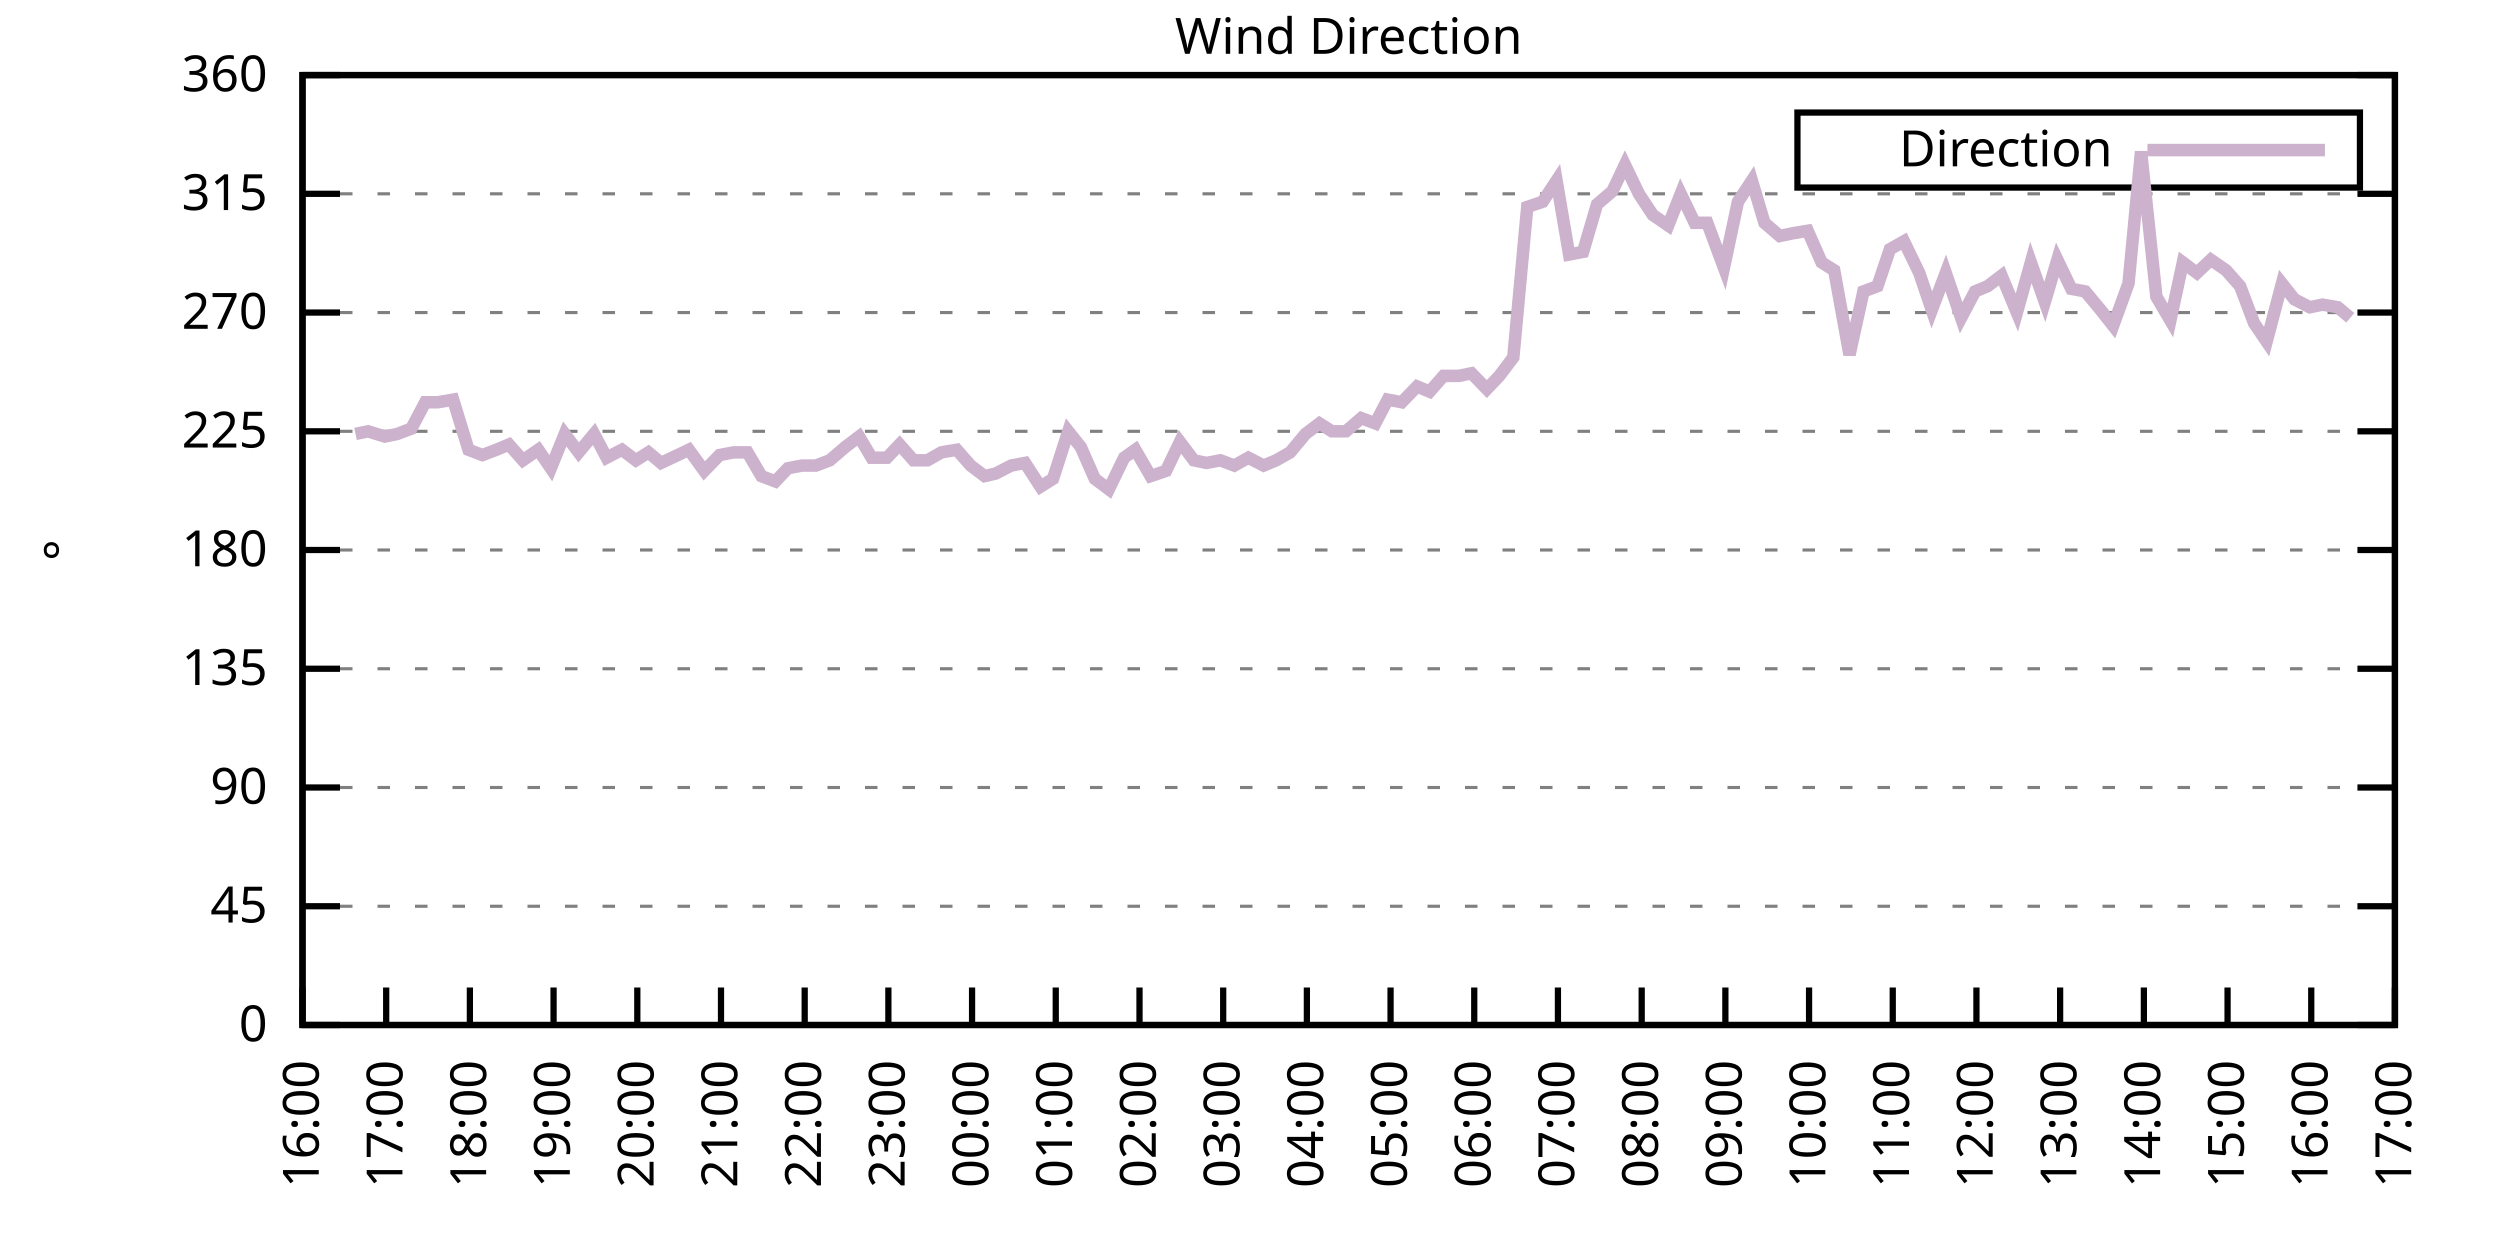
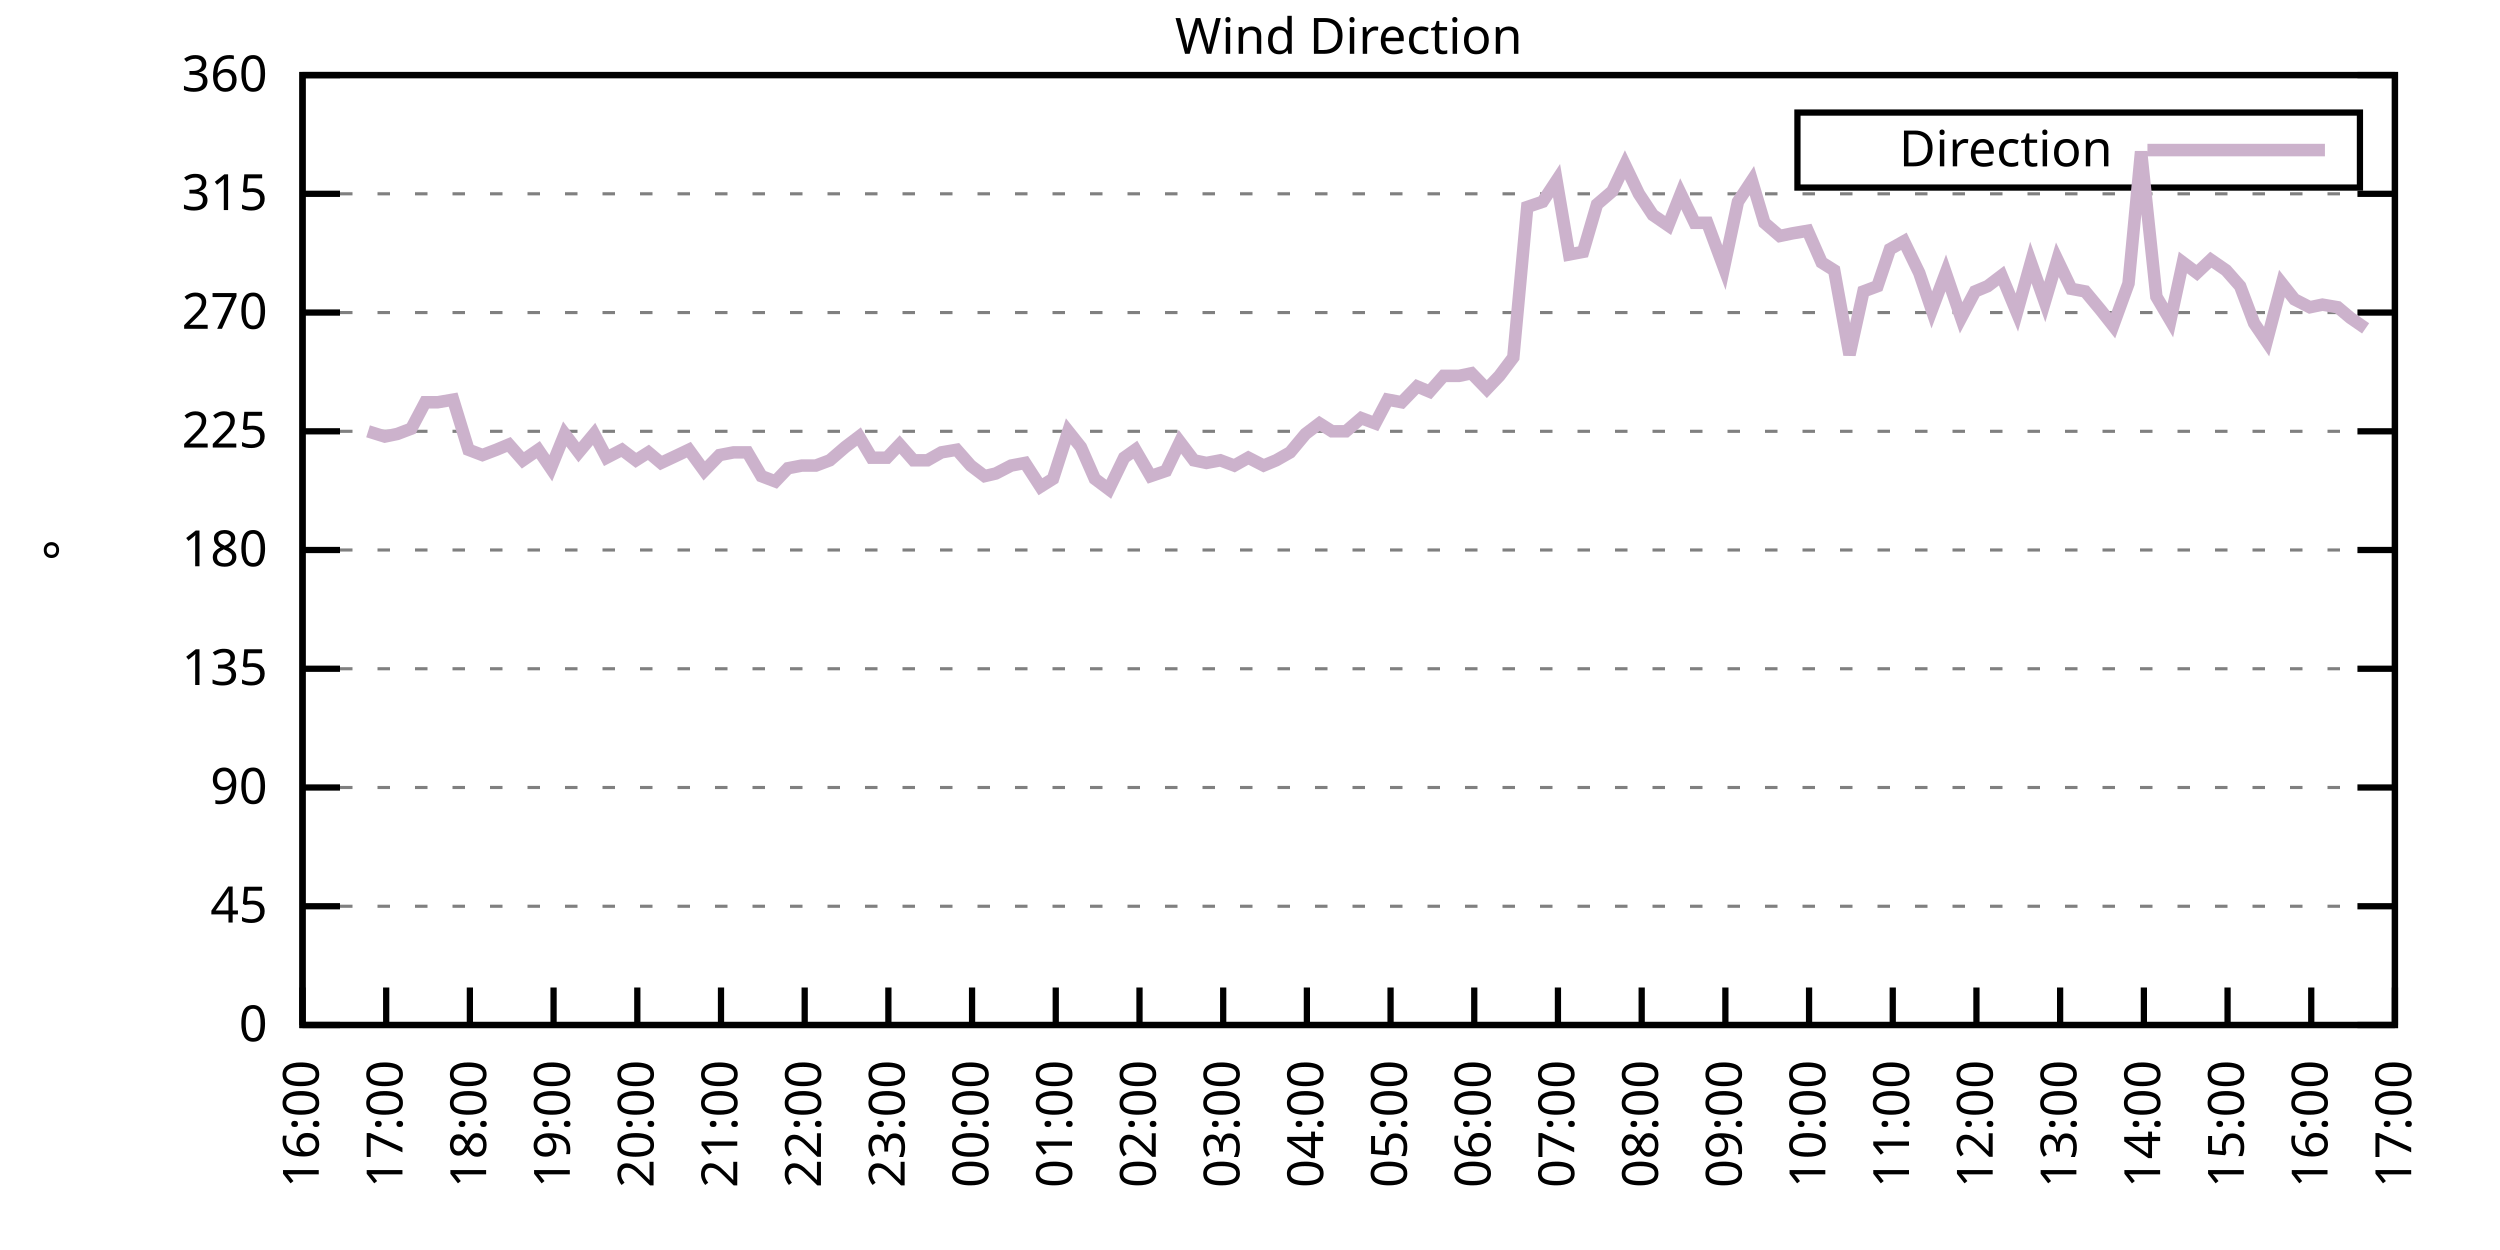
<svg xmlns="http://www.w3.org/2000/svg" xmlns:xlink="http://www.w3.org/1999/xlink" width="400" height="200" viewBox="0 0 400 200">
  <g id="gnuplot_canvas">
    <rect x="0" y="0" width="400" height="200" fill="none" />
    <defs>
      <circle id="gpDot" r="0.5" stroke-width="0.5" stroke="currentColor" />
      <path id="gpPt0" stroke-width="0.333" stroke="currentColor" d="M-1,0 h2 M0,-1 v2" />
      <path id="gpPt1" stroke-width="0.333" stroke="currentColor" d="M-1,-1 L1,1 M1,-1 L-1,1" />
      <path id="gpPt2" stroke-width="0.333" stroke="currentColor" d="M-1,0 L1,0 M0,-1 L0,1 M-1,-1 L1,1 M-1,1 L1,-1" />
      <rect id="gpPt3" stroke-width="0.333" stroke="currentColor" x="-1" y="-1" width="2" height="2" />
      <rect id="gpPt4" stroke-width="0.333" stroke="currentColor" fill="currentColor" x="-1" y="-1" width="2" height="2" />
      <circle id="gpPt5" stroke-width="0.333" stroke="currentColor" cx="0" cy="0" r="1" />
      <use xlink:href="#gpPt5" id="gpPt6" fill="currentColor" stroke="none" />
      <path id="gpPt7" stroke-width="0.333" stroke="currentColor" d="M0,-1.33 L-1.33,0.67 L1.33,0.67 z" />
      <use xlink:href="#gpPt7" id="gpPt8" fill="currentColor" stroke="none" />
      <use xlink:href="#gpPt7" id="gpPt9" stroke="currentColor" transform="rotate(180)" />
      <use xlink:href="#gpPt9" id="gpPt10" fill="currentColor" stroke="none" />
      <use xlink:href="#gpPt3" id="gpPt11" stroke="currentColor" transform="rotate(45)" />
      <use xlink:href="#gpPt11" id="gpPt12" fill="currentColor" stroke="none" />
      <path id="gpPt13" stroke-width="0.333" stroke="currentColor" d="M0,1.330 L1.265,0.411 L0.782,-1.067 L-0.782,-1.076 L-1.265,0.411 z" />
      <use xlink:href="#gpPt13" id="gpPt14" fill="currentColor" stroke="none" />
      <filter id="textbox" filterUnits="objectBoundingBox" x="0" y="0" height="1" width="1">
        <feFlood flood-color="white" flood-opacity="1" result="bgnd" />
        <feComposite in="SourceGraphic" in2="bgnd" operator="atop" />
      </filter>
      <filter id="greybox" filterUnits="objectBoundingBox" x="0" y="0" height="1" width="1">
        <feFlood flood-color="lightgrey" flood-opacity="1" result="grey" />
        <feComposite in="SourceGraphic" in2="grey" operator="atop" />
      </filter>
    </defs>
    <g fill="none" color="white" stroke="currentColor" stroke-width="1.00" stroke-linecap="butt" stroke-linejoin="miter">
</g>
    <g fill="none" color="black" stroke="currentColor" stroke-width="1.00" stroke-linecap="butt" stroke-linejoin="miter">
      <g stroke="none" shape-rendering="crispEdges">
        <polygon fill="rgb(255, 255, 255)" points="48.40,164.00 383.18,164.00 383.18,12.02 48.40,12.02 " />
      </g>
    </g>
    <g fill="none" color="black" stroke="currentColor" stroke-width="1.00" stroke-linecap="butt" stroke-linejoin="miter">
</g>
    <g fill="none" color="black" stroke="black" stroke-width="0.50" stroke-linecap="butt" stroke-linejoin="miter">
</g>
    <g fill="none" color="gray" stroke="currentColor" stroke-width="0.50" stroke-linecap="butt" stroke-linejoin="miter">
      <path stroke="gray" stroke-dasharray="2,4" class="gridline" d="M48.40,164.00 L383.19,164.00  " />
    </g>
    <g fill="none" color="gray" stroke="gray" stroke-width="1.00" stroke-linecap="butt" stroke-linejoin="miter">
</g>
    <g fill="none" color="black" stroke="currentColor" stroke-width="1.00" stroke-linecap="butt" stroke-linejoin="miter">
      <path stroke="black" d="M48.40,164.00 L54.40,164.00 M383.19,164.00 L377.19,164.00  " />
      <g transform="translate(42.80,166.60)" stroke="none" fill="black" font-family="Sans" font-size="8.00" text-anchor="end">
        <text>
          <tspan font-family="Sans"> 0</tspan>
        </text>
      </g>
    </g>
    <g fill="none" color="black" stroke="currentColor" stroke-width="1.00" stroke-linecap="butt" stroke-linejoin="miter">
</g>
    <g fill="none" color="black" stroke="black" stroke-width="0.50" stroke-linecap="butt" stroke-linejoin="miter">
</g>
    <g fill="none" color="gray" stroke="currentColor" stroke-width="0.50" stroke-linecap="butt" stroke-linejoin="miter">
      <path stroke="gray" stroke-dasharray="2,4" class="gridline" d="M48.40,145.00 L383.19,145.00  " />
    </g>
    <g fill="none" color="gray" stroke="gray" stroke-width="1.00" stroke-linecap="butt" stroke-linejoin="miter">
</g>
    <g fill="none" color="black" stroke="currentColor" stroke-width="1.00" stroke-linecap="butt" stroke-linejoin="miter">
      <path stroke="black" d="M48.40,145.00 L54.40,145.00 M383.19,145.00 L377.19,145.00  " />
      <g transform="translate(42.80,147.60)" stroke="none" fill="black" font-family="Sans" font-size="8.00" text-anchor="end">
        <text>
          <tspan font-family="Sans"> 45</tspan>
        </text>
      </g>
    </g>
    <g fill="none" color="black" stroke="currentColor" stroke-width="1.00" stroke-linecap="butt" stroke-linejoin="miter">
</g>
    <g fill="none" color="black" stroke="black" stroke-width="0.50" stroke-linecap="butt" stroke-linejoin="miter">
</g>
    <g fill="none" color="gray" stroke="currentColor" stroke-width="0.50" stroke-linecap="butt" stroke-linejoin="miter">
      <path stroke="gray" stroke-dasharray="2,4" class="gridline" d="M48.40,126.00 L383.19,126.00  " />
    </g>
    <g fill="none" color="gray" stroke="gray" stroke-width="1.00" stroke-linecap="butt" stroke-linejoin="miter">
</g>
    <g fill="none" color="black" stroke="currentColor" stroke-width="1.00" stroke-linecap="butt" stroke-linejoin="miter">
      <path stroke="black" d="M48.40,126.00 L54.40,126.00 M383.19,126.00 L377.19,126.00  " />
      <g transform="translate(42.80,128.60)" stroke="none" fill="black" font-family="Sans" font-size="8.00" text-anchor="end">
        <text>
          <tspan font-family="Sans"> 90</tspan>
        </text>
      </g>
    </g>
    <g fill="none" color="black" stroke="currentColor" stroke-width="1.00" stroke-linecap="butt" stroke-linejoin="miter">
</g>
    <g fill="none" color="black" stroke="black" stroke-width="0.50" stroke-linecap="butt" stroke-linejoin="miter">
</g>
    <g fill="none" color="gray" stroke="currentColor" stroke-width="0.50" stroke-linecap="butt" stroke-linejoin="miter">
      <path stroke="gray" stroke-dasharray="2,4" class="gridline" d="M48.40,107.00 L383.19,107.00  " />
    </g>
    <g fill="none" color="gray" stroke="gray" stroke-width="1.00" stroke-linecap="butt" stroke-linejoin="miter">
</g>
    <g fill="none" color="black" stroke="currentColor" stroke-width="1.00" stroke-linecap="butt" stroke-linejoin="miter">
      <path stroke="black" d="M48.40,107.00 L54.40,107.00 M383.19,107.00 L377.19,107.00  " />
      <g transform="translate(42.80,109.60)" stroke="none" fill="black" font-family="Sans" font-size="8.00" text-anchor="end">
        <text>
          <tspan font-family="Sans"> 135</tspan>
        </text>
      </g>
    </g>
    <g fill="none" color="black" stroke="currentColor" stroke-width="1.00" stroke-linecap="butt" stroke-linejoin="miter">
</g>
    <g fill="none" color="black" stroke="black" stroke-width="0.50" stroke-linecap="butt" stroke-linejoin="miter">
</g>
    <g fill="none" color="gray" stroke="currentColor" stroke-width="0.50" stroke-linecap="butt" stroke-linejoin="miter">
      <path stroke="gray" stroke-dasharray="2,4" class="gridline" d="M48.40,88.00 L383.19,88.00  " />
    </g>
    <g fill="none" color="gray" stroke="gray" stroke-width="1.00" stroke-linecap="butt" stroke-linejoin="miter">
</g>
    <g fill="none" color="black" stroke="currentColor" stroke-width="1.00" stroke-linecap="butt" stroke-linejoin="miter">
      <path stroke="black" d="M48.40,88.00 L54.40,88.00 M383.19,88.00 L377.19,88.00  " />
      <g transform="translate(42.80,90.60)" stroke="none" fill="black" font-family="Sans" font-size="8.00" text-anchor="end">
        <text>
          <tspan font-family="Sans"> 180</tspan>
        </text>
      </g>
    </g>
    <g fill="none" color="black" stroke="currentColor" stroke-width="1.00" stroke-linecap="butt" stroke-linejoin="miter">
</g>
    <g fill="none" color="black" stroke="black" stroke-width="0.50" stroke-linecap="butt" stroke-linejoin="miter">
</g>
    <g fill="none" color="gray" stroke="currentColor" stroke-width="0.50" stroke-linecap="butt" stroke-linejoin="miter">
      <path stroke="gray" stroke-dasharray="2,4" class="gridline" d="M48.40,69.01 L383.19,69.01  " />
    </g>
    <g fill="none" color="gray" stroke="gray" stroke-width="1.00" stroke-linecap="butt" stroke-linejoin="miter">
</g>
    <g fill="none" color="black" stroke="currentColor" stroke-width="1.00" stroke-linecap="butt" stroke-linejoin="miter">
      <path stroke="black" d="M48.40,69.01 L54.40,69.01 M383.19,69.01 L377.19,69.01  " />
      <g transform="translate(42.80,71.61)" stroke="none" fill="black" font-family="Sans" font-size="8.00" text-anchor="end">
        <text>
          <tspan font-family="Sans"> 225</tspan>
        </text>
      </g>
    </g>
    <g fill="none" color="black" stroke="currentColor" stroke-width="1.00" stroke-linecap="butt" stroke-linejoin="miter">
</g>
    <g fill="none" color="black" stroke="black" stroke-width="0.50" stroke-linecap="butt" stroke-linejoin="miter">
</g>
    <g fill="none" color="gray" stroke="currentColor" stroke-width="0.50" stroke-linecap="butt" stroke-linejoin="miter">
      <path stroke="gray" stroke-dasharray="2,4" class="gridline" d="M48.40,50.01 L383.19,50.01  " />
    </g>
    <g fill="none" color="gray" stroke="gray" stroke-width="1.00" stroke-linecap="butt" stroke-linejoin="miter">
</g>
    <g fill="none" color="black" stroke="currentColor" stroke-width="1.00" stroke-linecap="butt" stroke-linejoin="miter">
      <path stroke="black" d="M48.40,50.01 L54.40,50.01 M383.19,50.01 L377.19,50.01  " />
      <g transform="translate(42.80,52.61)" stroke="none" fill="black" font-family="Sans" font-size="8.00" text-anchor="end">
        <text>
          <tspan font-family="Sans"> 270</tspan>
        </text>
      </g>
    </g>
    <g fill="none" color="black" stroke="currentColor" stroke-width="1.00" stroke-linecap="butt" stroke-linejoin="miter">
</g>
    <g fill="none" color="black" stroke="black" stroke-width="0.50" stroke-linecap="butt" stroke-linejoin="miter">
</g>
    <g fill="none" color="gray" stroke="currentColor" stroke-width="0.50" stroke-linecap="butt" stroke-linejoin="miter">
      <path stroke="gray" stroke-dasharray="2,4" class="gridline" d="M48.40,31.01 L383.19,31.01  " />
    </g>
    <g fill="none" color="gray" stroke="gray" stroke-width="1.00" stroke-linecap="butt" stroke-linejoin="miter">
</g>
    <g fill="none" color="black" stroke="currentColor" stroke-width="1.00" stroke-linecap="butt" stroke-linejoin="miter">
      <path stroke="black" d="M48.40,31.01 L54.40,31.01 M383.19,31.01 L377.19,31.01  " />
      <g transform="translate(42.80,33.61)" stroke="none" fill="black" font-family="Sans" font-size="8.00" text-anchor="end">
        <text>
          <tspan font-family="Sans"> 315</tspan>
        </text>
      </g>
    </g>
    <g fill="none" color="black" stroke="currentColor" stroke-width="1.00" stroke-linecap="butt" stroke-linejoin="miter">
</g>
    <g fill="none" color="black" stroke="black" stroke-width="0.50" stroke-linecap="butt" stroke-linejoin="miter">
</g>
    <g fill="none" color="gray" stroke="currentColor" stroke-width="0.50" stroke-linecap="butt" stroke-linejoin="miter">
      <path stroke="gray" stroke-dasharray="2,4" class="gridline" d="M48.40,12.01 L383.19,12.01  " />
    </g>
    <g fill="none" color="gray" stroke="gray" stroke-width="1.00" stroke-linecap="butt" stroke-linejoin="miter">
</g>
    <g fill="none" color="black" stroke="currentColor" stroke-width="1.00" stroke-linecap="butt" stroke-linejoin="miter">
      <path stroke="black" d="M48.40,12.01 L54.40,12.01 M383.19,12.01 L377.19,12.01  " />
      <g transform="translate(42.80,14.61)" stroke="none" fill="black" font-family="Sans" font-size="8.00" text-anchor="end">
        <text>
          <tspan font-family="Sans"> 360</tspan>
        </text>
      </g>
    </g>
    <g fill="none" color="black" stroke="currentColor" stroke-width="1.00" stroke-linecap="butt" stroke-linejoin="miter">
      <path stroke="black" d="M48.40,164.00 L48.40,158.00  " />
      <g transform="translate(51.00,169.60) rotate(270.00)" stroke="none" fill="black" font-family="Sans" font-size="8.00" text-anchor="end">
        <text>
          <tspan font-family="Sans">16:00</tspan>
        </text>
      </g>
    </g>
    <g fill="none" color="black" stroke="currentColor" stroke-width="1.00" stroke-linecap="butt" stroke-linejoin="miter">
      <path stroke="black" d="M61.79,164.00 L61.79,158.00  " />
      <g transform="translate(64.39,169.60) rotate(270.00)" stroke="none" fill="black" font-family="Sans" font-size="8.00" text-anchor="end">
        <text>
          <tspan font-family="Sans">17:00</tspan>
        </text>
      </g>
    </g>
    <g fill="none" color="black" stroke="currentColor" stroke-width="1.00" stroke-linecap="butt" stroke-linejoin="miter">
      <path stroke="black" d="M75.18,164.00 L75.18,158.00  " />
      <g transform="translate(77.78,169.60) rotate(270.00)" stroke="none" fill="black" font-family="Sans" font-size="8.00" text-anchor="end">
        <text>
          <tspan font-family="Sans">18:00</tspan>
        </text>
      </g>
    </g>
    <g fill="none" color="black" stroke="currentColor" stroke-width="1.00" stroke-linecap="butt" stroke-linejoin="miter">
      <path stroke="black" d="M88.57,164.00 L88.57,158.00  " />
      <g transform="translate(91.17,169.60) rotate(270.00)" stroke="none" fill="black" font-family="Sans" font-size="8.00" text-anchor="end">
        <text>
          <tspan font-family="Sans">19:00</tspan>
        </text>
      </g>
    </g>
    <g fill="none" color="black" stroke="currentColor" stroke-width="1.00" stroke-linecap="butt" stroke-linejoin="miter">
      <path stroke="black" d="M101.97,164.00 L101.97,158.00  " />
      <g transform="translate(104.57,169.60) rotate(270.00)" stroke="none" fill="black" font-family="Sans" font-size="8.00" text-anchor="end">
        <text>
          <tspan font-family="Sans">20:00</tspan>
        </text>
      </g>
    </g>
    <g fill="none" color="black" stroke="currentColor" stroke-width="1.00" stroke-linecap="butt" stroke-linejoin="miter">
      <path stroke="black" d="M115.36,164.00 L115.36,158.00  " />
      <g transform="translate(117.96,169.60) rotate(270.00)" stroke="none" fill="black" font-family="Sans" font-size="8.00" text-anchor="end">
        <text>
          <tspan font-family="Sans">21:00</tspan>
        </text>
      </g>
    </g>
    <g fill="none" color="black" stroke="currentColor" stroke-width="1.00" stroke-linecap="butt" stroke-linejoin="miter">
      <path stroke="black" d="M128.75,164.00 L128.75,158.00  " />
      <g transform="translate(131.35,169.60) rotate(270.00)" stroke="none" fill="black" font-family="Sans" font-size="8.00" text-anchor="end">
        <text>
          <tspan font-family="Sans">22:00</tspan>
        </text>
      </g>
    </g>
    <g fill="none" color="black" stroke="currentColor" stroke-width="1.00" stroke-linecap="butt" stroke-linejoin="miter">
      <path stroke="black" d="M142.14,164.00 L142.14,158.00  " />
      <g transform="translate(144.74,169.60) rotate(270.00)" stroke="none" fill="black" font-family="Sans" font-size="8.00" text-anchor="end">
        <text>
          <tspan font-family="Sans">23:00</tspan>
        </text>
      </g>
    </g>
    <g fill="none" color="black" stroke="currentColor" stroke-width="1.00" stroke-linecap="butt" stroke-linejoin="miter">
      <path stroke="black" d="M155.53,164.00 L155.53,158.00  " />
      <g transform="translate(158.13,169.60) rotate(270.00)" stroke="none" fill="black" font-family="Sans" font-size="8.00" text-anchor="end">
        <text>
          <tspan font-family="Sans">00:00</tspan>
        </text>
      </g>
    </g>
    <g fill="none" color="black" stroke="currentColor" stroke-width="1.00" stroke-linecap="butt" stroke-linejoin="miter">
      <path stroke="black" d="M168.92,164.00 L168.92,158.00  " />
      <g transform="translate(171.52,169.60) rotate(270.00)" stroke="none" fill="black" font-family="Sans" font-size="8.00" text-anchor="end">
        <text>
          <tspan font-family="Sans">01:00</tspan>
        </text>
      </g>
    </g>
    <g fill="none" color="black" stroke="currentColor" stroke-width="1.00" stroke-linecap="butt" stroke-linejoin="miter">
      <path stroke="black" d="M182.32,164.00 L182.32,158.00  " />
      <g transform="translate(184.92,169.60) rotate(270.00)" stroke="none" fill="black" font-family="Sans" font-size="8.00" text-anchor="end">
        <text>
          <tspan font-family="Sans">02:00</tspan>
        </text>
      </g>
    </g>
    <g fill="none" color="black" stroke="currentColor" stroke-width="1.00" stroke-linecap="butt" stroke-linejoin="miter">
      <path stroke="black" d="M195.71,164.00 L195.71,158.00  " />
      <g transform="translate(198.31,169.60) rotate(270.00)" stroke="none" fill="black" font-family="Sans" font-size="8.00" text-anchor="end">
        <text>
          <tspan font-family="Sans">03:00</tspan>
        </text>
      </g>
    </g>
    <g fill="none" color="black" stroke="currentColor" stroke-width="1.00" stroke-linecap="butt" stroke-linejoin="miter">
      <path stroke="black" d="M209.10,164.00 L209.10,158.00  " />
      <g transform="translate(211.70,169.60) rotate(270.00)" stroke="none" fill="black" font-family="Sans" font-size="8.00" text-anchor="end">
        <text>
          <tspan font-family="Sans">04:00</tspan>
        </text>
      </g>
    </g>
    <g fill="none" color="black" stroke="currentColor" stroke-width="1.00" stroke-linecap="butt" stroke-linejoin="miter">
      <path stroke="black" d="M222.49,164.00 L222.49,158.00  " />
      <g transform="translate(225.09,169.60) rotate(270.00)" stroke="none" fill="black" font-family="Sans" font-size="8.00" text-anchor="end">
        <text>
          <tspan font-family="Sans">05:00</tspan>
        </text>
      </g>
    </g>
    <g fill="none" color="black" stroke="currentColor" stroke-width="1.00" stroke-linecap="butt" stroke-linejoin="miter">
      <path stroke="black" d="M235.88,164.00 L235.88,158.00  " />
      <g transform="translate(238.48,169.60) rotate(270.00)" stroke="none" fill="black" font-family="Sans" font-size="8.00" text-anchor="end">
        <text>
          <tspan font-family="Sans">06:00</tspan>
        </text>
      </g>
    </g>
    <g fill="none" color="black" stroke="currentColor" stroke-width="1.00" stroke-linecap="butt" stroke-linejoin="miter">
      <path stroke="black" d="M249.27,164.00 L249.27,158.00  " />
      <g transform="translate(251.87,169.60) rotate(270.00)" stroke="none" fill="black" font-family="Sans" font-size="8.00" text-anchor="end">
        <text>
          <tspan font-family="Sans">07:00</tspan>
        </text>
      </g>
    </g>
    <g fill="none" color="black" stroke="currentColor" stroke-width="1.00" stroke-linecap="butt" stroke-linejoin="miter">
      <path stroke="black" d="M262.67,164.00 L262.67,158.00  " />
      <g transform="translate(265.27,169.60) rotate(270.00)" stroke="none" fill="black" font-family="Sans" font-size="8.00" text-anchor="end">
        <text>
          <tspan font-family="Sans">08:00</tspan>
        </text>
      </g>
    </g>
    <g fill="none" color="black" stroke="currentColor" stroke-width="1.00" stroke-linecap="butt" stroke-linejoin="miter">
      <path stroke="black" d="M276.06,164.00 L276.06,158.00  " />
      <g transform="translate(278.66,169.60) rotate(270.00)" stroke="none" fill="black" font-family="Sans" font-size="8.00" text-anchor="end">
        <text>
          <tspan font-family="Sans">09:00</tspan>
        </text>
      </g>
    </g>
    <g fill="none" color="black" stroke="currentColor" stroke-width="1.00" stroke-linecap="butt" stroke-linejoin="miter">
      <path stroke="black" d="M289.45,164.00 L289.45,158.00  " />
      <g transform="translate(292.05,169.60) rotate(270.00)" stroke="none" fill="black" font-family="Sans" font-size="8.00" text-anchor="end">
        <text>
          <tspan font-family="Sans">10:00</tspan>
        </text>
      </g>
    </g>
    <g fill="none" color="black" stroke="currentColor" stroke-width="1.00" stroke-linecap="butt" stroke-linejoin="miter">
      <path stroke="black" d="M302.84,164.00 L302.84,158.00  " />
      <g transform="translate(305.44,169.60) rotate(270.00)" stroke="none" fill="black" font-family="Sans" font-size="8.00" text-anchor="end">
        <text>
          <tspan font-family="Sans">11:00</tspan>
        </text>
      </g>
    </g>
    <g fill="none" color="black" stroke="currentColor" stroke-width="1.00" stroke-linecap="butt" stroke-linejoin="miter">
      <path stroke="black" d="M316.23,164.00 L316.23,158.00  " />
      <g transform="translate(318.83,169.60) rotate(270.00)" stroke="none" fill="black" font-family="Sans" font-size="8.00" text-anchor="end">
        <text>
          <tspan font-family="Sans">12:00</tspan>
        </text>
      </g>
    </g>
    <g fill="none" color="black" stroke="currentColor" stroke-width="1.00" stroke-linecap="butt" stroke-linejoin="miter">
      <path stroke="black" d="M329.62,164.00 L329.62,158.00  " />
      <g transform="translate(332.22,169.60) rotate(270.00)" stroke="none" fill="black" font-family="Sans" font-size="8.00" text-anchor="end">
        <text>
          <tspan font-family="Sans">13:00</tspan>
        </text>
      </g>
    </g>
    <g fill="none" color="black" stroke="currentColor" stroke-width="1.00" stroke-linecap="butt" stroke-linejoin="miter">
      <path stroke="black" d="M343.02,164.00 L343.02,158.00  " />
      <g transform="translate(345.62,169.60) rotate(270.00)" stroke="none" fill="black" font-family="Sans" font-size="8.00" text-anchor="end">
        <text>
          <tspan font-family="Sans">14:00</tspan>
        </text>
      </g>
    </g>
    <g fill="none" color="black" stroke="currentColor" stroke-width="1.00" stroke-linecap="butt" stroke-linejoin="miter">
      <path stroke="black" d="M356.41,164.00 L356.41,158.00  " />
      <g transform="translate(359.01,169.60) rotate(270.00)" stroke="none" fill="black" font-family="Sans" font-size="8.00" text-anchor="end">
        <text>
          <tspan font-family="Sans">15:00</tspan>
        </text>
      </g>
    </g>
    <g fill="none" color="black" stroke="currentColor" stroke-width="1.00" stroke-linecap="butt" stroke-linejoin="miter">
      <path stroke="black" d="M369.80,164.00 L369.80,158.00  " />
      <g transform="translate(372.40,169.60) rotate(270.00)" stroke="none" fill="black" font-family="Sans" font-size="8.00" text-anchor="end">
        <text>
          <tspan font-family="Sans">16:00</tspan>
        </text>
      </g>
    </g>
    <g fill="none" color="black" stroke="currentColor" stroke-width="1.00" stroke-linecap="butt" stroke-linejoin="miter">
      <path stroke="black" d="M383.19,164.00 L383.19,158.00  " />
      <g transform="translate(385.79,169.60) rotate(270.00)" stroke="none" fill="black" font-family="Sans" font-size="8.00" text-anchor="end">
        <text>
          <tspan font-family="Sans">17:00</tspan>
        </text>
      </g>
    </g>
    <g fill="none" color="black" stroke="currentColor" stroke-width="1.00" stroke-linecap="butt" stroke-linejoin="miter">
</g>
    <g fill="none" color="black" stroke="currentColor" stroke-width="1.00" stroke-linecap="butt" stroke-linejoin="miter">
      <path stroke="black" d="M48.40,12.01 L48.40,164.00 L383.19,164.00 L383.19,12.01 L48.40,12.01 Z  " />
    </g>
    <g fill="none" color="black" stroke="currentColor" stroke-width="1.00" stroke-linecap="butt" stroke-linejoin="miter">
</g>
    <g fill="none" color="black" stroke="currentColor" stroke-width="1.00" stroke-linecap="butt" stroke-linejoin="miter">
      <path stroke="black" d="M287.59,30.01 L287.59,18.01 L377.59,18.01 L377.59,30.01 L287.59,30.01 Z  " />
    </g>
    <g id="Wind_direction_plot_1">
      <g fill="none" color="white" stroke="black" stroke-width="2.00" stroke-linecap="butt" stroke-linejoin="miter">
</g>
      <g fill="none" color="black" stroke="currentColor" stroke-width="2.00" stroke-linecap="butt" stroke-linejoin="miter">
        <g transform="translate(337.99,26.61)" stroke="none" fill="black" font-family="Sans" font-size="8.00" text-anchor="end">
          <text>
            <tspan font-family="Sans">Direction</tspan>
          </text>
        </g>
      </g>
      <g fill="none" color="black" stroke="currentColor" stroke-width="2.00" stroke-linecap="butt" stroke-linejoin="miter">
-         <path stroke="rgb(204, 178, 204)" d="M343.59,24.01 L371.99,24.01 M56.88,69.43 L58.89,69.01 L61.57,69.85 L63.58,69.43 L65.81,68.58 L68.04,64.36   L70.05,64.36 L72.50,63.94 L74.96,71.96 L77.19,72.81 L79.42,71.96 L81.43,71.12 L83.66,73.65 L86.12,71.96   L88.13,74.92 L90.36,69.43 L92.59,72.38 L95.05,69.43 L97.06,73.23 L99.51,71.96 L101.74,73.65 L103.75,72.38   L105.76,74.07 L108.44,72.81 L110.22,71.96 L112.68,75.34 L115.13,72.81 L117.37,72.38 L119.60,72.38 L121.83,76.18   L124.06,77.03 L126.07,74.92 L128.30,74.49 L130.54,74.49 L132.77,73.65 L135.22,71.54 L137.45,69.85 L139.46,73.23   L141.92,73.23 L143.93,71.12 L146.16,73.65 L148.39,73.65 L150.62,72.38 L153.08,71.96 L155.31,74.49 L157.54,76.18   L159.33,75.76 L161.78,74.49 L164.01,74.07 L166.47,77.87 L168.48,76.61 L170.93,69.01 L172.94,71.54 L175.17,76.61   L177.41,78.29 L179.86,73.23 L181.65,71.96 L184.10,76.18 L186.56,75.34 L188.79,70.70 L191.02,73.65 L193.03,74.07   L195.26,73.65 L197.49,74.49 L199.73,73.23 L202.18,74.49 L204.19,73.65 L206.42,72.38 L208.88,69.43 L211.11,67.74   L213.12,69.01 L215.35,69.01 L217.80,66.90 L220.04,67.74 L222.04,63.94 L224.28,64.36 L226.73,61.83 L228.74,62.67   L230.97,60.14 L233.43,60.14 L235.44,59.72 L237.89,62.25 L239.90,60.14 L242.13,57.18 L244.36,33.12 L246.82,32.28   L249.05,28.90 L251.06,40.72 L253.29,40.30 L255.52,32.70 L257.98,30.59 L259.99,26.36 L262.22,31.01 L264.45,34.39   L266.91,36.08 L268.92,31.01 L271.15,35.65 L273.16,35.65 L275.83,42.83 L278.07,32.28 L280.30,28.90 L282.31,35.65   L284.76,37.76 L286.77,37.34 L289.23,36.92 L291.46,41.99 L293.47,43.25 L295.92,56.76 L298.15,46.63 L300.39,45.79   L302.39,39.87 L304.63,38.61 L307.08,43.67 L309.09,49.59 L311.32,43.67 L313.78,50.85 L316.01,46.63 L318.02,45.79   L320.25,44.10 L322.70,50.01 L324.94,41.99 L327.17,48.32 L329.18,41.56 L331.41,46.21 L333.64,46.63 L336.10,49.59   L338.10,52.12 L340.56,45.36 L342.57,24.25 L345.02,47.47 L347.26,51.27 L349.26,41.99 L351.50,43.67 L353.73,41.56   L356.18,43.25 L358.42,45.79 L360.65,51.70 L362.66,54.65 L365.11,45.36 L367.12,47.90 L369.58,49.16 L371.58,48.74   L374.04,49.16 L376.05,50.85  " />
+         <path stroke="rgb(204, 178, 204)" d="M343.59,24.01 L371.99,24.01 M58.89,69.01 L61.57,69.85 L63.58,69.43 L65.81,68.58 L68.04,64.36 L70.05,64.36   L72.50,63.94 L74.96,71.96 L77.19,72.81 L79.42,71.96 L81.43,71.12 L83.66,73.65 L86.12,71.96 L88.13,74.92   L90.36,69.43 L92.59,72.38 L95.05,69.43 L97.06,73.23 L99.51,71.96 L101.74,73.65 L103.75,72.38 L105.76,74.07   L108.44,72.81 L110.22,71.96 L112.68,75.34 L115.13,72.81 L117.37,72.38 L119.60,72.38 L121.83,76.18 L124.06,77.03   L126.07,74.92 L128.30,74.49 L130.54,74.49 L132.77,73.65 L135.22,71.54 L137.45,69.85 L139.46,73.23 L141.92,73.23   L143.93,71.12 L146.16,73.65 L148.39,73.65 L150.62,72.38 L153.08,71.96 L155.31,74.49 L157.54,76.18 L159.33,75.76   L161.78,74.49 L164.01,74.07 L166.47,77.87 L168.48,76.61 L170.93,69.01 L172.94,71.54 L175.17,76.61 L177.41,78.29   L179.86,73.23 L181.65,71.96 L184.10,76.18 L186.56,75.34 L188.79,70.70 L191.02,73.65 L193.03,74.07 L195.26,73.65   L197.49,74.49 L199.73,73.23 L202.18,74.49 L204.19,73.65 L206.42,72.38 L208.88,69.43 L211.11,67.74 L213.12,69.01   L215.35,69.01 L217.80,66.90 L220.04,67.74 L222.04,63.94 L224.28,64.36 L226.73,61.83 L228.74,62.67 L230.97,60.14   L233.43,60.14 L235.44,59.72 L237.89,62.25 L239.90,60.14 L242.13,57.18 L244.36,33.12 L246.82,32.28 L249.05,28.90   L251.06,40.72 L253.29,40.30 L255.52,32.70 L257.98,30.59 L259.99,26.36 L262.22,31.01 L264.45,34.39 L266.91,36.08   L268.92,31.01 L271.15,35.65 L273.16,35.65 L275.83,42.83 L278.07,32.28 L280.30,28.90 L282.31,35.65 L284.76,37.76   L286.77,37.34 L289.23,36.92 L291.46,41.99 L293.47,43.25 L295.92,56.76 L298.15,46.63 L300.39,45.79 L302.39,39.87   L304.63,38.61 L307.08,43.67 L309.09,49.59 L311.32,43.67 L313.78,50.85 L316.01,46.63 L318.02,45.79 L320.25,44.10   L322.70,50.01 L324.94,41.99 L327.17,48.32 L329.18,41.56 L331.41,46.21 L333.64,46.63 L336.10,49.59 L338.10,52.12   L340.56,45.36 L342.57,24.25 L345.02,47.47 L347.26,51.27 L349.26,41.99 L351.50,43.67 L353.73,41.56 L356.18,43.25   L358.42,45.79 L360.65,51.70 L362.66,54.65 L365.11,45.36 L367.12,47.90 L369.58,49.16 L371.58,48.74 L374.04,49.16   L376.05,50.85 L378.50,52.54  " />
      </g>
    </g>
    <g fill="none" color="black" stroke="currentColor" stroke-width="2.00" stroke-linecap="butt" stroke-linejoin="miter">
</g>
    <g fill="none" color="black" stroke="black" stroke-width="1.00" stroke-linecap="butt" stroke-linejoin="miter">
</g>
    <g fill="none" color="black" stroke="currentColor" stroke-width="1.00" stroke-linecap="butt" stroke-linejoin="miter">
      <path stroke="black" d="M48.40,12.01 L48.40,164.00 L383.19,164.00 L383.19,12.01 L48.40,12.01 Z  " />
      <g transform="translate(12.80,88.01) rotate(270.00)" stroke="none" fill="black" font-family="Sans" font-size="8.00" text-anchor="middle">
        <text>
          <tspan font-family="Sans">°</tspan>
        </text>
      </g>
    </g>
    <g fill="none" color="black" stroke="currentColor" stroke-width="1.00" stroke-linecap="butt" stroke-linejoin="miter">
</g>
    <g fill="none" color="black" stroke="currentColor" stroke-width="1.00" stroke-linecap="butt" stroke-linejoin="miter">
      <g transform="translate(215.79,8.61)" stroke="none" fill="black" font-family="Sans" font-size="8.00" text-anchor="middle">
        <text>
          <tspan font-family="Sans">Wind Direction</tspan>
        </text>
      </g>
    </g>
    <g fill="none" color="black" stroke="currentColor" stroke-width="1.00" stroke-linecap="butt" stroke-linejoin="miter">
</g>
  </g>
</svg>
